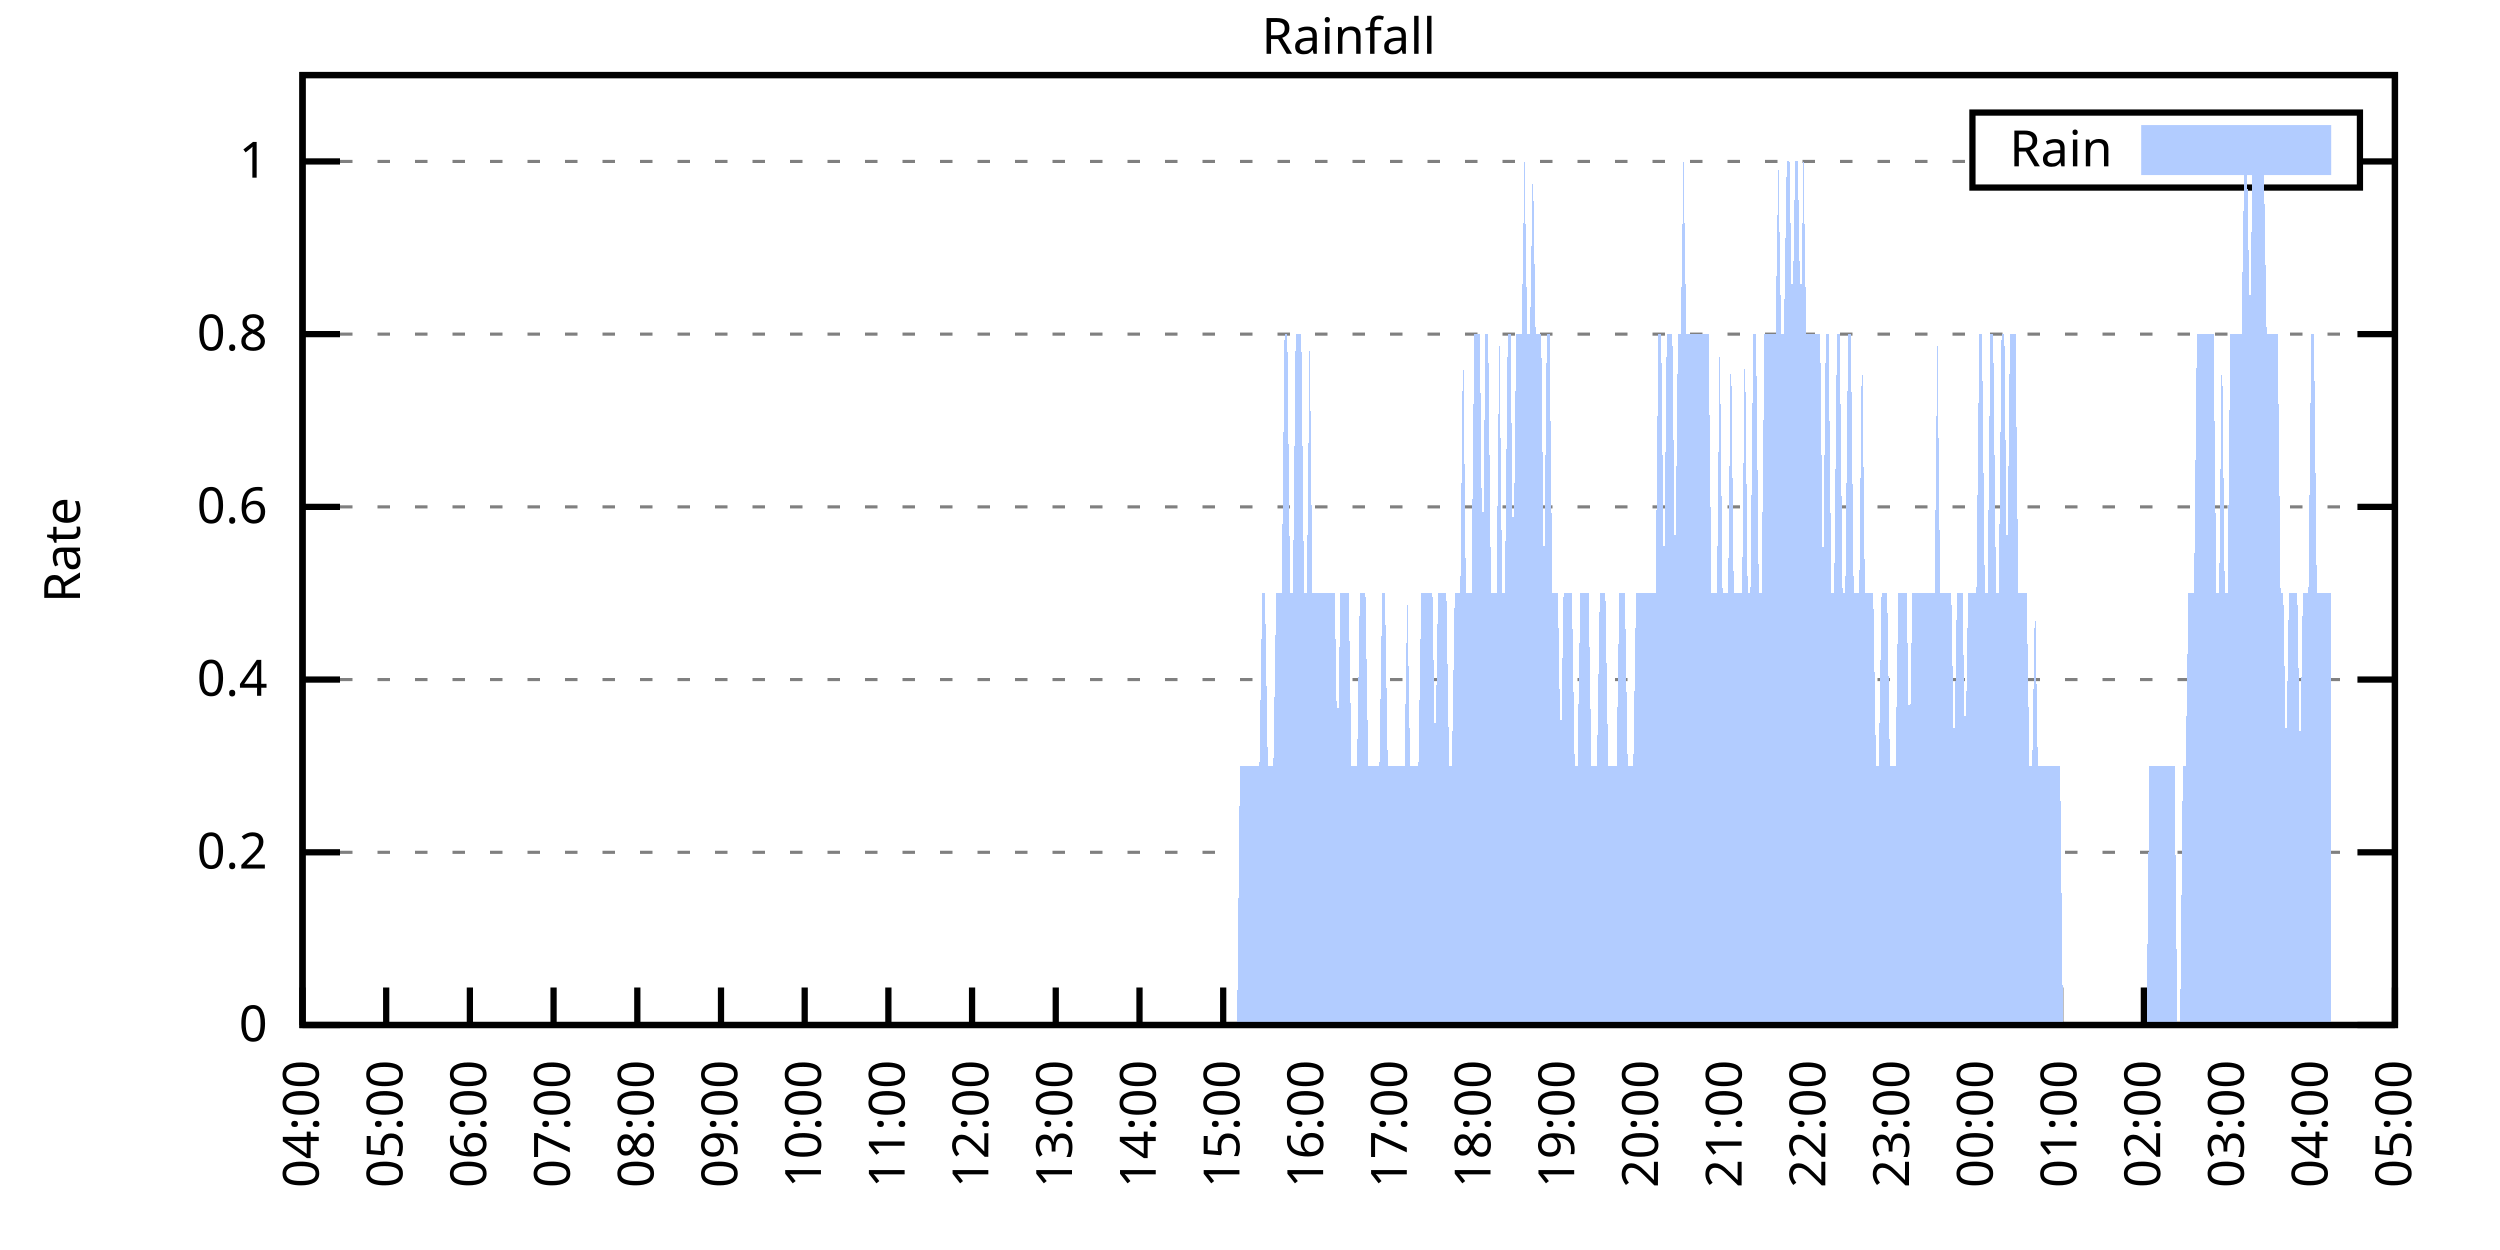
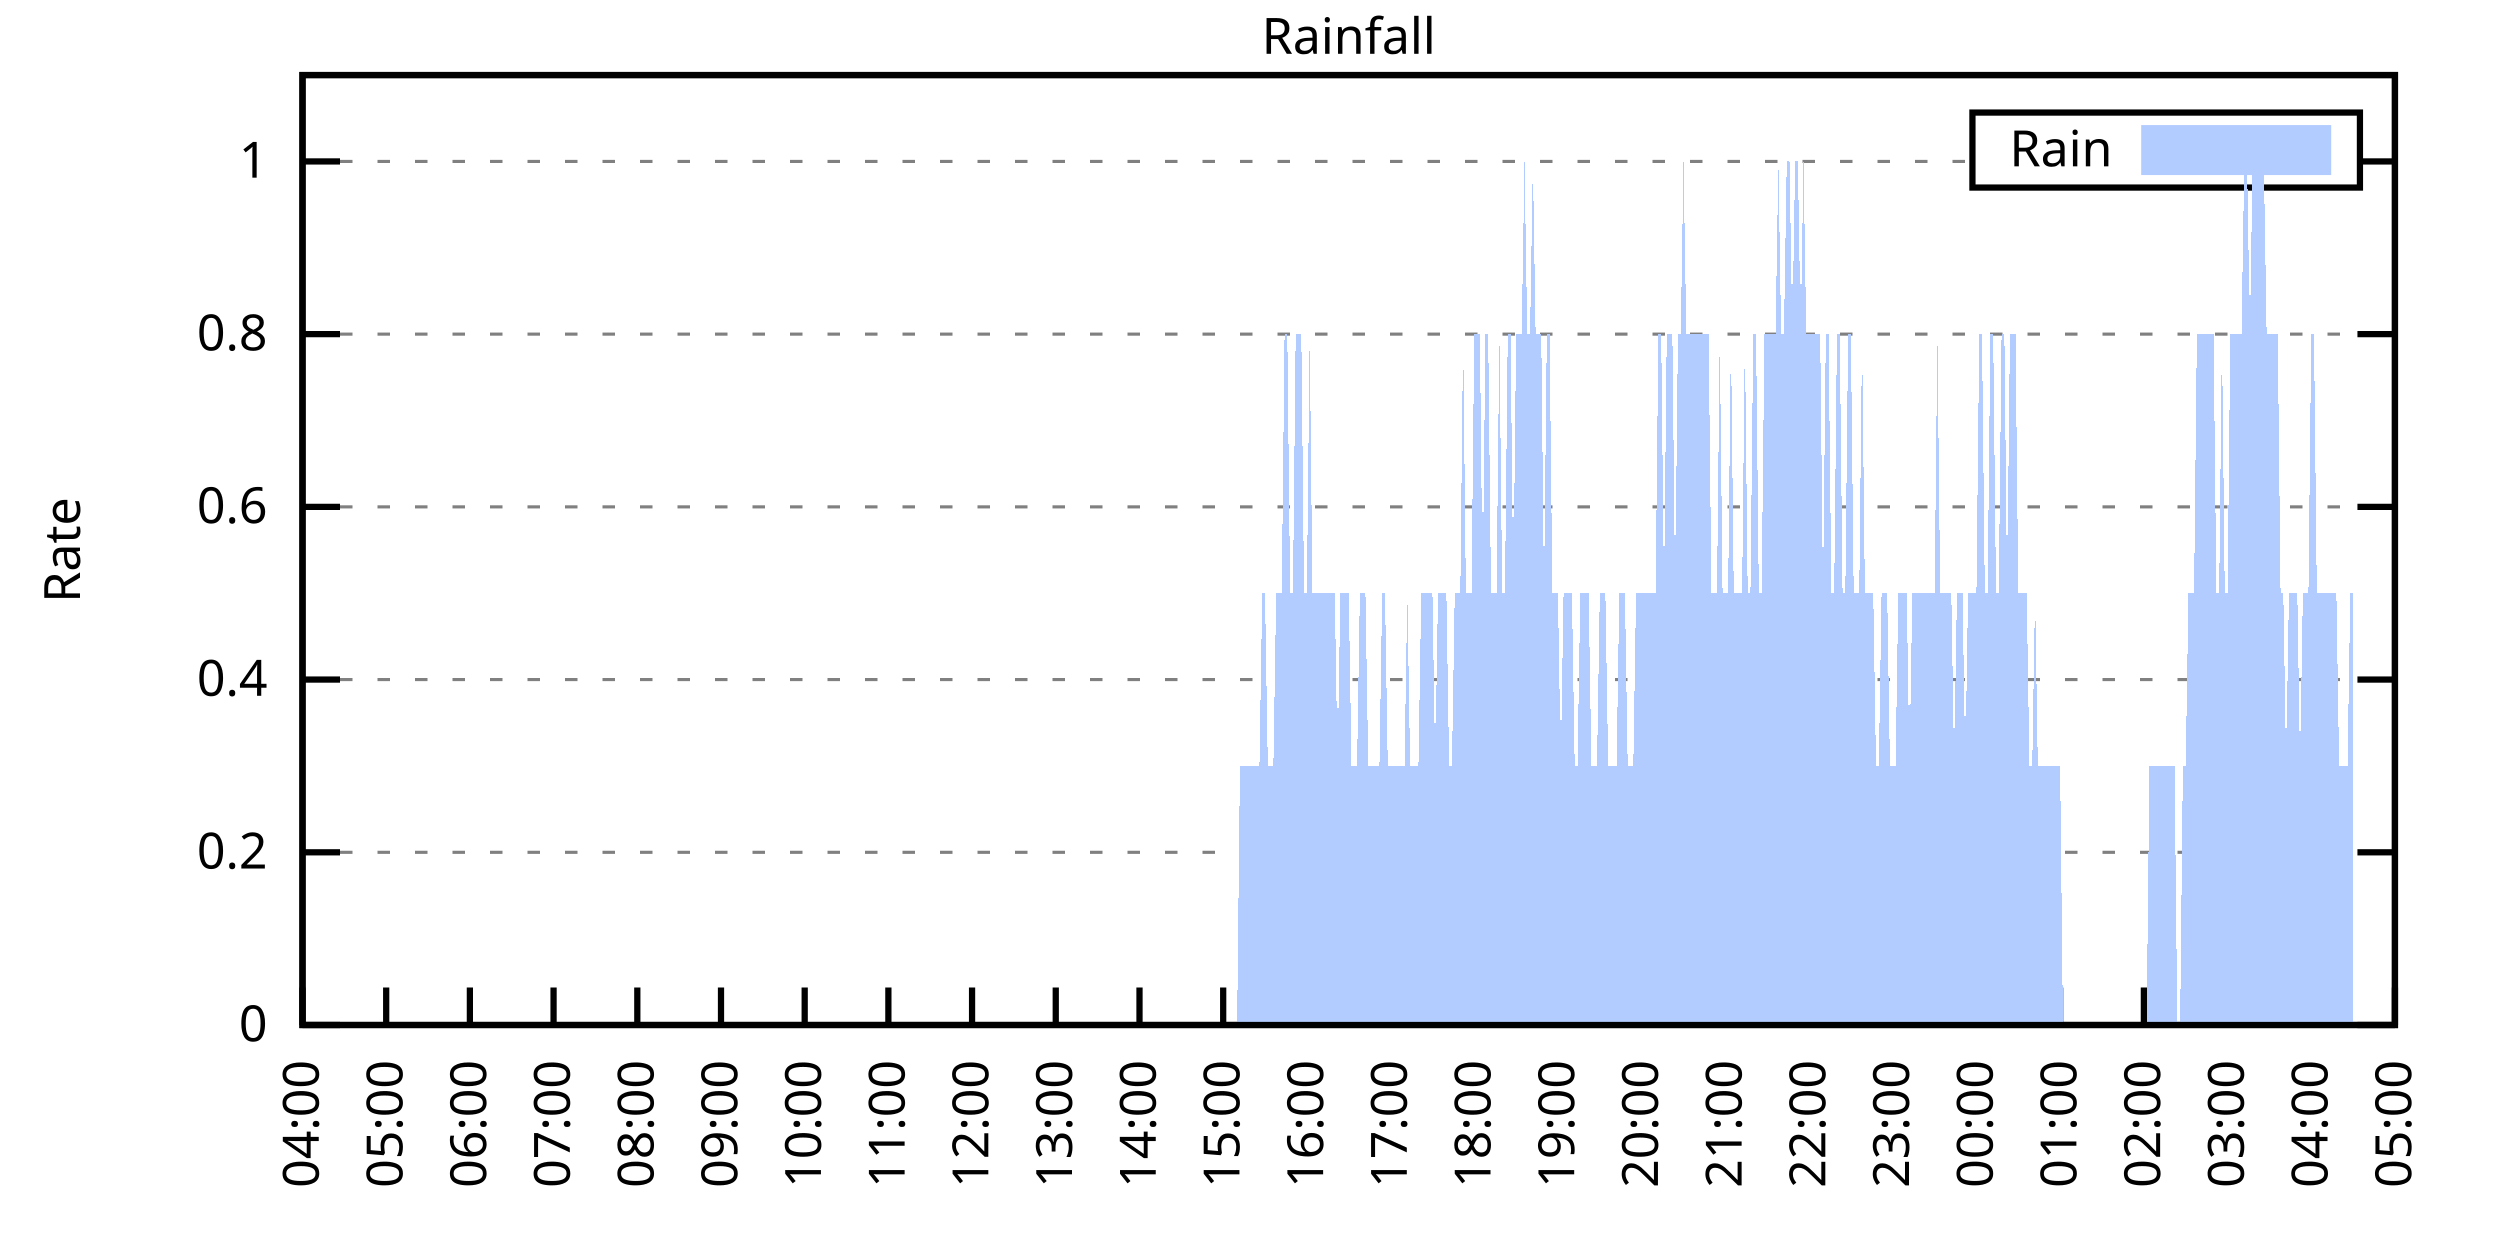
<svg xmlns="http://www.w3.org/2000/svg" xmlns:xlink="http://www.w3.org/1999/xlink" width="400" height="200" viewBox="0 0 400 200">
  <g id="gnuplot_canvas">
    <rect x="0" y="0" width="400" height="200" fill="none" />
    <defs>
      <circle id="gpDot" r="0.5" stroke-width="0.5" stroke="currentColor" />
      <path id="gpPt0" stroke-width="0.333" stroke="currentColor" d="M-1,0 h2 M0,-1 v2" />
      <path id="gpPt1" stroke-width="0.333" stroke="currentColor" d="M-1,-1 L1,1 M1,-1 L-1,1" />
      <path id="gpPt2" stroke-width="0.333" stroke="currentColor" d="M-1,0 L1,0 M0,-1 L0,1 M-1,-1 L1,1 M-1,1 L1,-1" />
      <rect id="gpPt3" stroke-width="0.333" stroke="currentColor" x="-1" y="-1" width="2" height="2" />
      <rect id="gpPt4" stroke-width="0.333" stroke="currentColor" fill="currentColor" x="-1" y="-1" width="2" height="2" />
      <circle id="gpPt5" stroke-width="0.333" stroke="currentColor" cx="0" cy="0" r="1" />
      <use xlink:href="#gpPt5" id="gpPt6" fill="currentColor" stroke="none" />
      <path id="gpPt7" stroke-width="0.333" stroke="currentColor" d="M0,-1.33 L-1.33,0.67 L1.33,0.67 z" />
      <use xlink:href="#gpPt7" id="gpPt8" fill="currentColor" stroke="none" />
      <use xlink:href="#gpPt7" id="gpPt9" stroke="currentColor" transform="rotate(180)" />
      <use xlink:href="#gpPt9" id="gpPt10" fill="currentColor" stroke="none" />
      <use xlink:href="#gpPt3" id="gpPt11" stroke="currentColor" transform="rotate(45)" />
      <use xlink:href="#gpPt11" id="gpPt12" fill="currentColor" stroke="none" />
      <path id="gpPt13" stroke-width="0.333" stroke="currentColor" d="M0,1.330 L1.265,0.411 L0.782,-1.067 L-0.782,-1.076 L-1.265,0.411 z" />
      <use xlink:href="#gpPt13" id="gpPt14" fill="currentColor" stroke="none" />
      <filter id="textbox" filterUnits="objectBoundingBox" x="0" y="0" height="1" width="1">
        <feFlood flood-color="white" flood-opacity="1" result="bgnd" />
        <feComposite in="SourceGraphic" in2="bgnd" operator="atop" />
      </filter>
      <filter id="greybox" filterUnits="objectBoundingBox" x="0" y="0" height="1" width="1">
        <feFlood flood-color="lightgrey" flood-opacity="1" result="grey" />
        <feComposite in="SourceGraphic" in2="grey" operator="atop" />
      </filter>
    </defs>
    <g fill="none" color="white" stroke="currentColor" stroke-width="1.00" stroke-linecap="butt" stroke-linejoin="miter">
</g>
    <g fill="none" color="black" stroke="currentColor" stroke-width="1.00" stroke-linecap="butt" stroke-linejoin="miter">
      <g stroke="none" shape-rendering="crispEdges">
        <polygon fill="rgb(255, 255, 255)" points="48.40,164.00 383.18,164.00 383.18,12.02 48.40,12.02 " />
      </g>
    </g>
    <g fill="none" color="black" stroke="currentColor" stroke-width="1.00" stroke-linecap="butt" stroke-linejoin="miter">
</g>
    <g fill="none" color="black" stroke="black" stroke-width="0.50" stroke-linecap="butt" stroke-linejoin="miter">
</g>
    <g fill="none" color="gray" stroke="currentColor" stroke-width="0.50" stroke-linecap="butt" stroke-linejoin="miter">
      <path stroke="gray" stroke-dasharray="2,4" class="gridline" d="M48.40,164.00 L383.19,164.00  " />
    </g>
    <g fill="none" color="gray" stroke="gray" stroke-width="1.00" stroke-linecap="butt" stroke-linejoin="miter">
</g>
    <g fill="none" color="black" stroke="currentColor" stroke-width="1.00" stroke-linecap="butt" stroke-linejoin="miter">
      <path stroke="black" d="M48.40,164.00 L54.40,164.00 M383.19,164.00 L377.19,164.00  " />
      <g transform="translate(42.80,166.60)" stroke="none" fill="black" font-family="Sans" font-size="8.00" text-anchor="end">
        <text>
          <tspan font-family="Sans"> 0</tspan>
        </text>
      </g>
    </g>
    <g fill="none" color="black" stroke="currentColor" stroke-width="1.00" stroke-linecap="butt" stroke-linejoin="miter">
</g>
    <g fill="none" color="black" stroke="black" stroke-width="0.50" stroke-linecap="butt" stroke-linejoin="miter">
</g>
    <g fill="none" color="gray" stroke="currentColor" stroke-width="0.50" stroke-linecap="butt" stroke-linejoin="miter">
      <path stroke="gray" stroke-dasharray="2,4" class="gridline" d="M48.40,136.37 L383.19,136.37  " />
    </g>
    <g fill="none" color="gray" stroke="gray" stroke-width="1.00" stroke-linecap="butt" stroke-linejoin="miter">
</g>
    <g fill="none" color="black" stroke="currentColor" stroke-width="1.00" stroke-linecap="butt" stroke-linejoin="miter">
      <path stroke="black" d="M48.40,136.37 L54.40,136.37 M383.19,136.37 L377.19,136.37  " />
      <g transform="translate(42.80,138.97)" stroke="none" fill="black" font-family="Sans" font-size="8.00" text-anchor="end">
        <text>
          <tspan font-family="Sans"> 0.2</tspan>
        </text>
      </g>
    </g>
    <g fill="none" color="black" stroke="currentColor" stroke-width="1.00" stroke-linecap="butt" stroke-linejoin="miter">
</g>
    <g fill="none" color="black" stroke="black" stroke-width="0.50" stroke-linecap="butt" stroke-linejoin="miter">
</g>
    <g fill="none" color="gray" stroke="currentColor" stroke-width="0.50" stroke-linecap="butt" stroke-linejoin="miter">
      <path stroke="gray" stroke-dasharray="2,4" class="gridline" d="M48.40,108.73 L383.19,108.73  " />
    </g>
    <g fill="none" color="gray" stroke="gray" stroke-width="1.00" stroke-linecap="butt" stroke-linejoin="miter">
</g>
    <g fill="none" color="black" stroke="currentColor" stroke-width="1.00" stroke-linecap="butt" stroke-linejoin="miter">
      <path stroke="black" d="M48.40,108.73 L54.40,108.73 M383.19,108.73 L377.19,108.73  " />
      <g transform="translate(42.80,111.33)" stroke="none" fill="black" font-family="Sans" font-size="8.00" text-anchor="end">
        <text>
          <tspan font-family="Sans"> 0.4</tspan>
        </text>
      </g>
    </g>
    <g fill="none" color="black" stroke="currentColor" stroke-width="1.00" stroke-linecap="butt" stroke-linejoin="miter">
</g>
    <g fill="none" color="black" stroke="black" stroke-width="0.50" stroke-linecap="butt" stroke-linejoin="miter">
</g>
    <g fill="none" color="gray" stroke="currentColor" stroke-width="0.50" stroke-linecap="butt" stroke-linejoin="miter">
      <path stroke="gray" stroke-dasharray="2,4" class="gridline" d="M48.40,81.10 L383.19,81.10  " />
    </g>
    <g fill="none" color="gray" stroke="gray" stroke-width="1.00" stroke-linecap="butt" stroke-linejoin="miter">
</g>
    <g fill="none" color="black" stroke="currentColor" stroke-width="1.00" stroke-linecap="butt" stroke-linejoin="miter">
      <path stroke="black" d="M48.40,81.10 L54.40,81.10 M383.19,81.10 L377.19,81.10  " />
      <g transform="translate(42.80,83.70)" stroke="none" fill="black" font-family="Sans" font-size="8.00" text-anchor="end">
        <text>
          <tspan font-family="Sans"> 0.6</tspan>
        </text>
      </g>
    </g>
    <g fill="none" color="black" stroke="currentColor" stroke-width="1.00" stroke-linecap="butt" stroke-linejoin="miter">
</g>
    <g fill="none" color="black" stroke="black" stroke-width="0.50" stroke-linecap="butt" stroke-linejoin="miter">
</g>
    <g fill="none" color="gray" stroke="currentColor" stroke-width="0.50" stroke-linecap="butt" stroke-linejoin="miter">
      <path stroke="gray" stroke-dasharray="2,4" class="gridline" d="M48.40,53.46 L383.19,53.46  " />
    </g>
    <g fill="none" color="gray" stroke="gray" stroke-width="1.00" stroke-linecap="butt" stroke-linejoin="miter">
</g>
    <g fill="none" color="black" stroke="currentColor" stroke-width="1.00" stroke-linecap="butt" stroke-linejoin="miter">
      <path stroke="black" d="M48.40,53.46 L54.40,53.46 M383.19,53.46 L377.19,53.46  " />
      <g transform="translate(42.80,56.06)" stroke="none" fill="black" font-family="Sans" font-size="8.00" text-anchor="end">
        <text>
          <tspan font-family="Sans"> 0.8</tspan>
        </text>
      </g>
    </g>
    <g fill="none" color="black" stroke="currentColor" stroke-width="1.00" stroke-linecap="butt" stroke-linejoin="miter">
</g>
    <g fill="none" color="black" stroke="black" stroke-width="0.50" stroke-linecap="butt" stroke-linejoin="miter">
</g>
    <g fill="none" color="gray" stroke="currentColor" stroke-width="0.50" stroke-linecap="butt" stroke-linejoin="miter">
      <path stroke="gray" stroke-dasharray="2,4" class="gridline" d="M48.40,25.83 L315.59,25.83 M377.59,25.83 L383.19,25.83  " />
    </g>
    <g fill="none" color="gray" stroke="gray" stroke-width="1.00" stroke-linecap="butt" stroke-linejoin="miter">
</g>
    <g fill="none" color="black" stroke="currentColor" stroke-width="1.00" stroke-linecap="butt" stroke-linejoin="miter">
      <path stroke="black" d="M48.40,25.83 L54.40,25.83 M383.19,25.83 L377.19,25.83  " />
      <g transform="translate(42.80,28.43)" stroke="none" fill="black" font-family="Sans" font-size="8.00" text-anchor="end">
        <text>
          <tspan font-family="Sans"> 1</tspan>
        </text>
      </g>
    </g>
    <g fill="none" color="black" stroke="currentColor" stroke-width="1.00" stroke-linecap="butt" stroke-linejoin="miter">
      <path stroke="black" d="M48.40,164.00 L48.40,158.00  " />
      <g transform="translate(51.00,169.60) rotate(270.00)" stroke="none" fill="black" font-family="Sans" font-size="8.00" text-anchor="end">
        <text>
          <tspan font-family="Sans">04:00</tspan>
        </text>
      </g>
    </g>
    <g fill="none" color="black" stroke="currentColor" stroke-width="1.00" stroke-linecap="butt" stroke-linejoin="miter">
      <path stroke="black" d="M61.79,164.00 L61.79,158.00  " />
      <g transform="translate(64.39,169.60) rotate(270.00)" stroke="none" fill="black" font-family="Sans" font-size="8.00" text-anchor="end">
        <text>
          <tspan font-family="Sans">05:00</tspan>
        </text>
      </g>
    </g>
    <g fill="none" color="black" stroke="currentColor" stroke-width="1.00" stroke-linecap="butt" stroke-linejoin="miter">
      <path stroke="black" d="M75.18,164.00 L75.18,158.00  " />
      <g transform="translate(77.78,169.60) rotate(270.00)" stroke="none" fill="black" font-family="Sans" font-size="8.00" text-anchor="end">
        <text>
          <tspan font-family="Sans">06:00</tspan>
        </text>
      </g>
    </g>
    <g fill="none" color="black" stroke="currentColor" stroke-width="1.00" stroke-linecap="butt" stroke-linejoin="miter">
      <path stroke="black" d="M88.57,164.00 L88.57,158.00  " />
      <g transform="translate(91.17,169.60) rotate(270.00)" stroke="none" fill="black" font-family="Sans" font-size="8.00" text-anchor="end">
        <text>
          <tspan font-family="Sans">07:00</tspan>
        </text>
      </g>
    </g>
    <g fill="none" color="black" stroke="currentColor" stroke-width="1.00" stroke-linecap="butt" stroke-linejoin="miter">
      <path stroke="black" d="M101.97,164.00 L101.97,158.00  " />
      <g transform="translate(104.57,169.60) rotate(270.00)" stroke="none" fill="black" font-family="Sans" font-size="8.00" text-anchor="end">
        <text>
          <tspan font-family="Sans">08:00</tspan>
        </text>
      </g>
    </g>
    <g fill="none" color="black" stroke="currentColor" stroke-width="1.00" stroke-linecap="butt" stroke-linejoin="miter">
      <path stroke="black" d="M115.36,164.00 L115.36,158.00  " />
      <g transform="translate(117.96,169.60) rotate(270.00)" stroke="none" fill="black" font-family="Sans" font-size="8.00" text-anchor="end">
        <text>
          <tspan font-family="Sans">09:00</tspan>
        </text>
      </g>
    </g>
    <g fill="none" color="black" stroke="currentColor" stroke-width="1.00" stroke-linecap="butt" stroke-linejoin="miter">
      <path stroke="black" d="M128.75,164.00 L128.75,158.00  " />
      <g transform="translate(131.35,169.60) rotate(270.00)" stroke="none" fill="black" font-family="Sans" font-size="8.00" text-anchor="end">
        <text>
          <tspan font-family="Sans">10:00</tspan>
        </text>
      </g>
    </g>
    <g fill="none" color="black" stroke="currentColor" stroke-width="1.00" stroke-linecap="butt" stroke-linejoin="miter">
      <path stroke="black" d="M142.14,164.00 L142.14,158.00  " />
      <g transform="translate(144.74,169.60) rotate(270.00)" stroke="none" fill="black" font-family="Sans" font-size="8.00" text-anchor="end">
        <text>
          <tspan font-family="Sans">11:00</tspan>
        </text>
      </g>
    </g>
    <g fill="none" color="black" stroke="currentColor" stroke-width="1.00" stroke-linecap="butt" stroke-linejoin="miter">
      <path stroke="black" d="M155.53,164.00 L155.53,158.00  " />
      <g transform="translate(158.13,169.60) rotate(270.00)" stroke="none" fill="black" font-family="Sans" font-size="8.00" text-anchor="end">
        <text>
          <tspan font-family="Sans">12:00</tspan>
        </text>
      </g>
    </g>
    <g fill="none" color="black" stroke="currentColor" stroke-width="1.00" stroke-linecap="butt" stroke-linejoin="miter">
      <path stroke="black" d="M168.92,164.00 L168.92,158.00  " />
      <g transform="translate(171.52,169.60) rotate(270.00)" stroke="none" fill="black" font-family="Sans" font-size="8.00" text-anchor="end">
        <text>
          <tspan font-family="Sans">13:00</tspan>
        </text>
      </g>
    </g>
    <g fill="none" color="black" stroke="currentColor" stroke-width="1.00" stroke-linecap="butt" stroke-linejoin="miter">
      <path stroke="black" d="M182.32,164.00 L182.32,158.00  " />
      <g transform="translate(184.92,169.60) rotate(270.00)" stroke="none" fill="black" font-family="Sans" font-size="8.00" text-anchor="end">
        <text>
          <tspan font-family="Sans">14:00</tspan>
        </text>
      </g>
    </g>
    <g fill="none" color="black" stroke="currentColor" stroke-width="1.00" stroke-linecap="butt" stroke-linejoin="miter">
      <path stroke="black" d="M195.71,164.00 L195.71,158.00  " />
      <g transform="translate(198.31,169.60) rotate(270.00)" stroke="none" fill="black" font-family="Sans" font-size="8.00" text-anchor="end">
        <text>
          <tspan font-family="Sans">15:00</tspan>
        </text>
      </g>
    </g>
    <g fill="none" color="black" stroke="currentColor" stroke-width="1.00" stroke-linecap="butt" stroke-linejoin="miter">
      <path stroke="black" d="M209.10,164.00 L209.10,158.00  " />
      <g transform="translate(211.70,169.60) rotate(270.00)" stroke="none" fill="black" font-family="Sans" font-size="8.00" text-anchor="end">
        <text>
          <tspan font-family="Sans">16:00</tspan>
        </text>
      </g>
    </g>
    <g fill="none" color="black" stroke="currentColor" stroke-width="1.00" stroke-linecap="butt" stroke-linejoin="miter">
      <path stroke="black" d="M222.49,164.00 L222.49,158.00  " />
      <g transform="translate(225.09,169.60) rotate(270.00)" stroke="none" fill="black" font-family="Sans" font-size="8.00" text-anchor="end">
        <text>
          <tspan font-family="Sans">17:00</tspan>
        </text>
      </g>
    </g>
    <g fill="none" color="black" stroke="currentColor" stroke-width="1.00" stroke-linecap="butt" stroke-linejoin="miter">
      <path stroke="black" d="M235.88,164.00 L235.88,158.00  " />
      <g transform="translate(238.48,169.60) rotate(270.00)" stroke="none" fill="black" font-family="Sans" font-size="8.00" text-anchor="end">
        <text>
          <tspan font-family="Sans">18:00</tspan>
        </text>
      </g>
    </g>
    <g fill="none" color="black" stroke="currentColor" stroke-width="1.00" stroke-linecap="butt" stroke-linejoin="miter">
      <path stroke="black" d="M249.27,164.00 L249.27,158.00  " />
      <g transform="translate(251.87,169.60) rotate(270.00)" stroke="none" fill="black" font-family="Sans" font-size="8.00" text-anchor="end">
        <text>
          <tspan font-family="Sans">19:00</tspan>
        </text>
      </g>
    </g>
    <g fill="none" color="black" stroke="currentColor" stroke-width="1.00" stroke-linecap="butt" stroke-linejoin="miter">
      <path stroke="black" d="M262.67,164.00 L262.67,158.00  " />
      <g transform="translate(265.27,169.60) rotate(270.00)" stroke="none" fill="black" font-family="Sans" font-size="8.00" text-anchor="end">
        <text>
          <tspan font-family="Sans">20:00</tspan>
        </text>
      </g>
    </g>
    <g fill="none" color="black" stroke="currentColor" stroke-width="1.00" stroke-linecap="butt" stroke-linejoin="miter">
      <path stroke="black" d="M276.06,164.00 L276.06,158.00  " />
      <g transform="translate(278.66,169.60) rotate(270.00)" stroke="none" fill="black" font-family="Sans" font-size="8.00" text-anchor="end">
        <text>
          <tspan font-family="Sans">21:00</tspan>
        </text>
      </g>
    </g>
    <g fill="none" color="black" stroke="currentColor" stroke-width="1.00" stroke-linecap="butt" stroke-linejoin="miter">
      <path stroke="black" d="M289.45,164.00 L289.45,158.00  " />
      <g transform="translate(292.05,169.60) rotate(270.00)" stroke="none" fill="black" font-family="Sans" font-size="8.00" text-anchor="end">
        <text>
          <tspan font-family="Sans">22:00</tspan>
        </text>
      </g>
    </g>
    <g fill="none" color="black" stroke="currentColor" stroke-width="1.00" stroke-linecap="butt" stroke-linejoin="miter">
      <path stroke="black" d="M302.84,164.00 L302.84,158.00  " />
      <g transform="translate(305.44,169.60) rotate(270.00)" stroke="none" fill="black" font-family="Sans" font-size="8.00" text-anchor="end">
        <text>
          <tspan font-family="Sans">23:00</tspan>
        </text>
      </g>
    </g>
    <g fill="none" color="black" stroke="currentColor" stroke-width="1.00" stroke-linecap="butt" stroke-linejoin="miter">
      <path stroke="black" d="M316.23,164.00 L316.23,158.00  " />
      <g transform="translate(318.83,169.60) rotate(270.00)" stroke="none" fill="black" font-family="Sans" font-size="8.00" text-anchor="end">
        <text>
          <tspan font-family="Sans">00:00</tspan>
        </text>
      </g>
    </g>
    <g fill="none" color="black" stroke="currentColor" stroke-width="1.00" stroke-linecap="butt" stroke-linejoin="miter">
      <path stroke="black" d="M329.62,164.00 L329.62,158.00  " />
      <g transform="translate(332.22,169.60) rotate(270.00)" stroke="none" fill="black" font-family="Sans" font-size="8.00" text-anchor="end">
        <text>
          <tspan font-family="Sans">01:00</tspan>
        </text>
      </g>
    </g>
    <g fill="none" color="black" stroke="currentColor" stroke-width="1.00" stroke-linecap="butt" stroke-linejoin="miter">
      <path stroke="black" d="M343.02,164.00 L343.02,158.00  " />
      <g transform="translate(345.62,169.60) rotate(270.00)" stroke="none" fill="black" font-family="Sans" font-size="8.00" text-anchor="end">
        <text>
          <tspan font-family="Sans">02:00</tspan>
        </text>
      </g>
    </g>
    <g fill="none" color="black" stroke="currentColor" stroke-width="1.00" stroke-linecap="butt" stroke-linejoin="miter">
      <path stroke="black" d="M356.41,164.00 L356.41,158.00  " />
      <g transform="translate(359.01,169.60) rotate(270.00)" stroke="none" fill="black" font-family="Sans" font-size="8.00" text-anchor="end">
        <text>
          <tspan font-family="Sans">03:00</tspan>
        </text>
      </g>
    </g>
    <g fill="none" color="black" stroke="currentColor" stroke-width="1.00" stroke-linecap="butt" stroke-linejoin="miter">
      <path stroke="black" d="M369.80,164.00 L369.80,158.00  " />
      <g transform="translate(372.40,169.60) rotate(270.00)" stroke="none" fill="black" font-family="Sans" font-size="8.00" text-anchor="end">
        <text>
          <tspan font-family="Sans">04:00</tspan>
        </text>
      </g>
    </g>
    <g fill="none" color="black" stroke="currentColor" stroke-width="1.00" stroke-linecap="butt" stroke-linejoin="miter">
      <path stroke="black" d="M383.19,164.00 L383.19,158.00  " />
      <g transform="translate(385.79,169.60) rotate(270.00)" stroke="none" fill="black" font-family="Sans" font-size="8.00" text-anchor="end">
        <text>
          <tspan font-family="Sans">05:00</tspan>
        </text>
      </g>
    </g>
    <g fill="none" color="black" stroke="currentColor" stroke-width="1.00" stroke-linecap="butt" stroke-linejoin="miter">
</g>
    <g fill="none" color="black" stroke="currentColor" stroke-width="1.00" stroke-linecap="butt" stroke-linejoin="miter">
      <path stroke="black" d="M48.40,12.01 L48.40,164.00 L383.19,164.00 L383.19,12.01 L48.40,12.01 Z  " />
    </g>
    <g fill="none" color="black" stroke="currentColor" stroke-width="1.00" stroke-linecap="butt" stroke-linejoin="miter">
</g>
    <g fill="none" color="black" stroke="currentColor" stroke-width="1.00" stroke-linecap="butt" stroke-linejoin="miter">
      <path stroke="black" d="M315.59,30.01 L315.59,18.01 L377.59,18.01 L377.59,30.01 L315.59,30.01 Z  " />
    </g>
    <g id="Rainfall_plot_1">
      <g fill="none" color="white" stroke="black" stroke-width="2.00" stroke-linecap="butt" stroke-linejoin="miter">
</g>
      <g fill="none" color="black" stroke="currentColor" stroke-width="2.00" stroke-linecap="butt" stroke-linejoin="miter">
        <g transform="translate(337.99,26.61)" stroke="none" fill="black" font-family="Sans" font-size="8.00" text-anchor="end">
          <text>
            <tspan font-family="Sans">Rain</tspan>
          </text>
        </g>
      </g>
      <g fill="none" color="black" stroke="currentColor" stroke-width="2.00" stroke-linecap="butt" stroke-linejoin="miter">
        <g stroke="none" shape-rendering="crispEdges">
          <polygon fill="rgb(178, 204, 255)" points="343.59,27.01 371.99,27.01 371.99,21.01 343.59,21.01 " />
        </g>
        <path stroke="rgb(178, 204, 255)" d="M343.59,27.01 L371.99,27.01 L371.99,21.01 L343.59,21.01 L343.59,27.01 Z  " />
      </g>
      <g fill="none" color="black" stroke="currentColor" stroke-width="2.00" stroke-linecap="butt" stroke-linejoin="miter">
        <g stroke="none" shape-rendering="crispEdges">
-           <polygon fill="rgb(178, 204, 255)" points="51.97,164.00 52.42,164.00 52.86,164.00 53.31,164.00 53.76,164.00 54.20,164.00 54.65,164.00 55.10,164.00 55.54,164.00 55.99,164.00 56.43,164.00 56.88,164.00 57.33,164.00 57.77,164.00 58.22,164.00 58.67,164.00 59.11,164.00 59.56,164.00 60.01,164.00 60.45,164.00 60.90,164.00 61.35,164.00 61.79,164.00 62.24,164.00 62.68,164.00 63.13,164.00 63.58,164.00 64.02,164.00 64.47,164.00 64.92,164.00 65.36,164.00 65.81,164.00 66.26,164.00 66.70,164.00 67.15,164.00 67.59,164.00 68.04,164.00 68.49,164.00 68.93,164.00 69.38,164.00 69.83,164.00 70.27,164.00 70.72,164.00 71.17,164.00 71.61,164.00 72.06,164.00 72.50,164.00 72.95,164.00 73.40,164.00 73.84,164.00 74.29,164.00 74.74,164.00 75.18,164.00 75.63,164.00 76.08,164.00 76.52,164.00 76.97,164.00 77.42,164.00 77.86,164.00 78.31,164.00 78.75,164.00 79.20,164.00 79.65,164.00 80.09,164.00 80.54,164.00 80.99,164.00 81.43,164.00 81.88,164.00 82.33,164.00 82.77,164.00 83.22,164.00 83.66,164.00 84.11,164.00 84.56,164.00 85.00,164.00 85.45,164.00 85.90,164.00 86.34,164.00 86.79,164.00 87.24,164.00 87.68,164.00 88.13,164.00 88.57,164.00 89.02,164.00 89.47,164.00 89.91,164.00 90.36,164.00 90.81,164.00 91.25,164.00 91.70,164.00 92.15,164.00 92.59,164.00 93.04,164.00 93.49,164.00 93.93,164.00 94.38,164.00 94.82,164.00 95.27,164.00 95.72,164.00 96.16,164.00 96.61,164.00 97.06,164.00 97.50,164.00 97.95,164.00 98.40,164.00 98.84,164.00 99.29,164.00 99.73,164.00 100.18,164.00 100.63,164.00 101.07,164.00 101.52,164.00 101.97,164.00 102.41,164.00 102.86,164.00 103.31,164.00 103.75,164.00 104.20,164.00 104.64,164.00 105.09,164.00 105.54,164.00 105.98,164.00 106.43,164.00 106.88,164.00 107.32,164.00 107.77,164.00 108.22,164.00 108.66,164.00 109.11,164.00 109.55,164.00 110.00,164.00 110.45,164.00 110.89,164.00 111.34,164.00 111.79,164.00 112.23,164.00 112.68,164.00 113.13,164.00 113.57,164.00 114.02,164.00 114.47,164.00 114.91,164.00 115.36,164.00 115.80,164.00 116.25,164.00 116.70,164.00 117.14,164.00 117.59,164.00 118.04,164.00 118.48,164.00 118.93,164.00 119.38,164.00 119.82,164.00 120.27,164.00 120.71,164.00 121.16,164.00 121.61,164.00 122.05,164.00 122.50,164.00 122.95,164.00 123.39,164.00 123.84,164.00 124.29,164.00 124.73,164.00 125.18,164.00 125.62,164.00 126.07,164.00 126.52,164.00 126.96,164.00 127.41,164.00 127.86,164.00 128.30,164.00 128.75,164.00 129.20,164.00 129.64,164.00 130.09,164.00 130.54,164.00 130.98,164.00 131.43,164.00 131.87,164.00 132.32,164.00 132.77,164.00 133.21,164.00 133.66,164.00 134.11,164.00 134.55,164.00 135.00,164.00 135.45,164.00 135.89,164.00 136.34,164.00 136.78,164.00 137.23,164.00 137.68,164.00 138.12,164.00 138.57,164.00 139.02,164.00 139.46,164.00 139.91,164.00 140.36,164.00 140.80,164.00 141.25,164.00 141.69,164.00 142.14,164.00 142.59,164.00 143.03,164.00 143.48,164.00 143.93,164.00 144.37,164.00 144.82,164.00 145.27,164.00 145.71,164.00 146.16,164.00 146.61,164.00 147.05,164.00 147.50,164.00 147.94,164.00 148.39,164.00 148.84,164.00 149.28,164.00 149.73,164.00 150.18,164.00 150.62,164.00 151.07,164.00 151.52,164.00 151.96,164.00 152.41,164.00 152.85,164.00 153.30,164.00 153.75,164.00 154.19,164.00 154.64,164.00 155.09,164.00 155.53,164.00 155.98,164.00 156.43,164.00 156.87,164.00 157.32,164.00 157.76,164.00 158.21,164.00 158.66,164.00 159.10,164.00 159.55,164.00 160.00,164.00 160.44,164.00 160.89,164.00 161.34,164.00 161.78,164.00 162.23,164.00 162.67,164.00 163.12,164.00 163.57,164.00 164.01,164.00 164.46,164.00 164.91,164.00 165.35,164.00 165.80,164.00 166.25,164.00 166.69,164.00 167.14,164.00 167.59,164.00 168.03,164.00 168.48,164.00 168.92,164.00 169.37,164.00 169.82,164.00 170.26,164.00 170.71,164.00 171.16,164.00 171.60,164.00 172.05,164.00 172.50,164.00 172.94,164.00 173.39,164.00 173.83,164.00 174.28,164.00 174.73,164.00 175.17,164.00 175.62,164.00 176.07,164.00 176.51,164.00 176.96,164.00 177.41,164.00 177.85,164.00 178.30,164.00 178.74,164.00 179.19,164.00 179.64,164.00 180.08,164.00 180.53,164.00 180.98,164.00 181.42,164.00 181.87,164.00 182.32,164.00 182.76,164.00 183.21,164.00 183.66,164.00 184.10,164.00 184.55,164.00 184.99,164.00 185.44,164.00 185.89,164.00 186.33,164.00 186.78,164.00 187.23,164.00 187.67,164.00 188.12,164.00 188.57,164.00 189.01,164.00 189.46,164.00 189.90,164.00 190.35,164.00 190.80,164.00 191.24,164.00 191.69,164.00 192.14,164.00 192.58,164.00 193.03,164.00 193.48,164.00 193.92,164.00 194.37,164.00 194.81,164.00 195.26,164.00 195.71,164.00 196.15,164.00 196.60,164.00 197.05,164.00 197.49,164.00 197.94,164.00 198.39,122.55 198.83,122.55 199.28,122.55 199.73,122.55 200.17,122.55 200.62,122.55 201.06,122.55 201.51,122.55 201.96,94.91 202.40,94.91 202.85,122.55 203.30,122.55 203.74,122.55 204.19,94.91 204.64,94.91 205.08,94.91 205.53,53.46 205.97,53.46 206.42,94.91 206.87,94.91 207.31,53.46 207.76,53.46 208.21,53.46 208.65,94.91 209.10,94.91 209.55,53.46 209.99,94.91 210.44,94.91 210.88,94.91 211.33,94.91 211.78,94.91 212.22,94.91 212.67,94.91 213.12,94.91 213.56,94.91 214.01,122.55 214.46,94.91 214.90,94.91 215.35,94.91 215.80,94.91 216.24,122.55 216.69,122.55 217.13,122.55 217.58,94.91 218.03,94.91 218.47,94.91 218.92,122.55 219.37,122.55 219.81,122.55 220.26,122.55 220.71,122.55 221.15,94.91 221.60,94.91 222.04,122.55 222.49,122.55 222.94,122.55 223.38,122.55 223.83,122.55 224.28,122.55 224.72,122.55 225.17,94.91 225.62,122.55 226.06,122.55 226.51,122.55 226.95,122.55 227.40,94.91 227.85,94.91 228.29,94.91 228.74,94.91 229.19,94.91 229.63,122.55 230.08,94.91 230.53,94.91 230.97,94.91 231.42,94.91 231.86,122.55 232.31,122.55 232.76,94.91 233.20,94.91 233.65,94.91 234.10,53.46 234.54,94.91 234.99,94.91 235.44,94.91 235.88,53.46 236.33,53.46 236.78,53.46 237.22,94.91 237.67,53.46 238.11,53.46 238.56,94.91 239.01,94.91 239.45,94.91 239.90,53.46 240.35,94.91 240.79,94.91 241.24,53.46 241.69,53.46 242.13,94.91 242.58,53.46 243.02,53.46 243.47,53.46 243.92,25.83 244.36,53.46 244.81,53.46 245.26,25.83 245.70,53.46 246.15,53.46 246.60,53.46 247.04,94.91 247.49,53.46 247.93,53.46 248.38,94.91 248.83,94.91 249.27,94.91 249.72,122.55 250.17,94.91 250.61,94.91 251.06,94.91 251.51,94.91 251.95,122.55 252.40,122.55 252.85,94.91 253.29,94.91 253.74,94.91 254.18,94.91 254.63,122.55 255.08,122.55 255.52,122.55 255.97,94.91 256.42,94.91 256.86,94.91 257.31,122.55 257.76,122.55 258.20,122.55 258.65,122.55 259.09,94.91 259.54,94.91 259.99,94.91 260.43,122.55 260.88,122.55 261.33,122.55 261.77,94.91 262.22,94.91 262.67,94.91 263.11,94.91 263.56,94.91 264.00,94.91 264.45,94.91 264.90,94.91 265.34,53.46 265.79,53.46 266.24,94.91 266.68,53.46 267.13,53.46 267.58,53.46 268.02,94.91 268.47,53.46 268.92,53.46 269.36,25.83 269.81,53.46 270.25,53.46 270.70,53.46 271.15,53.46 271.59,53.46 272.04,53.46 272.49,53.46 272.93,53.46 273.38,53.46 273.83,94.91 274.27,94.91 274.72,94.91 275.16,53.46 275.61,94.91 276.06,94.91 276.50,94.91 276.95,53.46 277.40,94.91 277.84,94.91 278.29,94.91 278.74,94.91 279.18,53.46 279.63,94.91 280.07,94.91 280.52,53.46 280.97,53.46 281.41,94.91 281.86,94.91 282.31,53.46 282.75,53.46 283.20,53.46 283.65,53.46 284.09,53.46 284.54,25.83 284.98,53.46 285.43,53.46 285.88,25.83 286.32,25.83 286.77,53.46 287.22,25.83 287.66,25.83 288.11,53.46 288.56,25.83 289.00,53.46 289.45,53.46 289.90,53.46 290.34,53.46 290.79,53.46 291.23,53.46 291.68,94.91 292.13,53.46 292.57,53.46 293.02,94.91 293.47,94.91 293.91,53.46 294.36,53.46 294.81,94.91 295.25,94.91 295.70,53.46 296.14,53.46 296.59,94.91 297.04,94.91 297.48,94.91 297.93,53.46 298.38,94.91 298.82,94.91 299.27,94.91 299.72,94.91 300.16,122.55 300.61,122.55 301.05,94.91 301.50,94.91 301.95,94.91 302.39,122.55 302.84,122.55 303.29,122.55 303.73,94.91 304.18,94.91 304.63,94.91 305.07,94.91 305.52,122.55 305.97,94.91 306.41,94.91 306.86,94.91 307.30,94.91 307.75,94.91 308.20,94.91 308.64,94.91 309.09,94.91 309.54,94.91 309.98,53.46 310.43,94.91 310.88,94.91 311.32,94.91 311.77,94.91 312.21,94.91 312.66,122.55 313.11,94.91 313.55,94.91 314.00,94.91 314.45,122.55 314.89,94.91 315.34,94.91 315.79,94.91 316.23,94.91 316.68,53.46 317.12,53.46 317.57,94.91 318.02,94.91 318.46,53.46 318.91,53.46 319.36,94.91 319.80,94.91 320.25,53.46 320.70,53.46 321.14,94.91 321.59,53.46 322.04,53.46 322.48,53.46 322.93,94.91 323.37,94.91 323.82,94.91 324.27,94.91 324.71,122.55 325.16,122.55 325.61,94.91 326.05,122.55 326.50,122.55 326.95,122.55 327.39,122.55 327.84,122.55 328.28,122.55 328.73,122.55 329.18,122.55 329.62,122.55 330.07,164.00 330.52,164.00 330.96,164.00 331.41,164.00 331.86,164.00 332.30,164.00 332.75,164.00 333.19,164.00 333.64,164.00 334.09,164.00 334.53,164.00 334.98,164.00 335.43,164.00 335.87,164.00 336.32,164.00 336.77,164.00 337.21,164.00 337.66,164.00 338.10,164.00 338.55,164.00 339.00,164.00 339.44,164.00 339.89,164.00 340.34,164.00 340.78,164.00 341.23,164.00 341.68,164.00 342.12,164.00 342.57,164.00 343.02,164.00 343.46,164.00 343.91,122.55 344.35,122.55 344.80,122.55 345.25,122.55 345.69,122.55 346.14,122.55 346.59,122.55 347.03,122.55 347.48,122.55 347.93,122.55 348.37,164.00 348.82,164.00 349.26,122.55 349.71,122.55 350.16,94.91 350.60,94.91 351.05,94.91 351.50,53.46 351.94,53.46 352.39,53.46 352.84,53.46 353.28,53.46 353.73,53.46 354.17,53.46 354.62,94.91 355.07,94.91 355.51,53.46 355.96,94.91 356.41,94.91 356.85,53.46 357.30,53.46 357.75,53.46 358.19,53.46 358.64,53.46 359.09,25.83 359.53,25.83 359.98,53.46 360.42,25.83 360.87,25.83 361.32,25.83 361.76,25.83 362.21,25.83 362.66,53.46 363.10,53.46 363.55,53.46 364.00,53.46 364.44,53.46 364.89,94.91 365.33,94.91 365.78,122.55 366.23,94.91 366.67,94.91 367.12,94.91 367.57,94.91 368.01,122.55 368.46,94.91 368.91,94.91 369.35,94.91 369.80,53.46 370.24,53.46 370.69,94.91 371.14,94.91 371.58,94.91 372.03,94.91 372.48,94.91 372.92,94.91 372.92,164.00 51.97,164.00 " />
+           <polygon fill="rgb(178, 204, 255)" points="55.54,164.00 55.99,164.00 56.43,164.00 56.88,164.00 57.33,164.00 57.77,164.00 58.22,164.00 58.67,164.00 59.11,164.00 59.56,164.00 60.01,164.00 60.45,164.00 60.90,164.00 61.35,164.00 61.79,164.00 62.24,164.00 62.68,164.00 63.13,164.00 63.58,164.00 64.02,164.00 64.47,164.00 64.92,164.00 65.36,164.00 65.81,164.00 66.26,164.00 66.70,164.00 67.15,164.00 67.59,164.00 68.04,164.00 68.49,164.00 68.93,164.00 69.38,164.00 69.83,164.00 70.27,164.00 70.72,164.00 71.17,164.00 71.61,164.00 72.06,164.00 72.50,164.00 72.95,164.00 73.40,164.00 73.84,164.00 74.29,164.00 74.74,164.00 75.18,164.00 75.63,164.00 76.08,164.00 76.52,164.00 76.97,164.00 77.42,164.00 77.86,164.00 78.31,164.00 78.75,164.00 79.20,164.00 79.65,164.00 80.09,164.00 80.54,164.00 80.99,164.00 81.43,164.00 81.88,164.00 82.33,164.00 82.77,164.00 83.22,164.00 83.66,164.00 84.11,164.00 84.56,164.00 85.00,164.00 85.45,164.00 85.90,164.00 86.34,164.00 86.79,164.00 87.24,164.00 87.68,164.00 88.13,164.00 88.57,164.00 89.02,164.00 89.47,164.00 89.91,164.00 90.36,164.00 90.81,164.00 91.25,164.00 91.70,164.00 92.15,164.00 92.59,164.00 93.04,164.00 93.49,164.00 93.93,164.00 94.38,164.00 94.82,164.00 95.27,164.00 95.72,164.00 96.16,164.00 96.61,164.00 97.06,164.00 97.50,164.00 97.95,164.00 98.40,164.00 98.84,164.00 99.29,164.00 99.73,164.00 100.18,164.00 100.63,164.00 101.07,164.00 101.52,164.00 101.97,164.00 102.41,164.00 102.86,164.00 103.31,164.00 103.75,164.00 104.20,164.00 104.64,164.00 105.09,164.00 105.54,164.00 105.98,164.00 106.43,164.00 106.88,164.00 107.32,164.00 107.77,164.00 108.22,164.00 108.66,164.00 109.11,164.00 109.55,164.00 110.00,164.00 110.45,164.00 110.89,164.00 111.34,164.00 111.79,164.00 112.23,164.00 112.68,164.00 113.13,164.00 113.57,164.00 114.02,164.00 114.47,164.00 114.91,164.00 115.36,164.00 115.80,164.00 116.25,164.00 116.70,164.00 117.14,164.00 117.59,164.00 118.04,164.00 118.48,164.00 118.93,164.00 119.38,164.00 119.82,164.00 120.27,164.00 120.71,164.00 121.16,164.00 121.61,164.00 122.05,164.00 122.50,164.00 122.95,164.00 123.39,164.00 123.84,164.00 124.29,164.00 124.73,164.00 125.18,164.00 125.62,164.00 126.07,164.00 126.52,164.00 126.96,164.00 127.41,164.00 127.86,164.00 128.30,164.00 128.75,164.00 129.20,164.00 129.64,164.00 130.09,164.00 130.54,164.00 130.98,164.00 131.43,164.00 131.87,164.00 132.32,164.00 132.77,164.00 133.21,164.00 133.66,164.00 134.11,164.00 134.55,164.00 135.00,164.00 135.45,164.00 135.89,164.00 136.34,164.00 136.78,164.00 137.23,164.00 137.68,164.00 138.12,164.00 138.57,164.00 139.02,164.00 139.46,164.00 139.91,164.00 140.36,164.00 140.80,164.00 141.25,164.00 141.69,164.00 142.14,164.00 142.59,164.00 143.03,164.00 143.48,164.00 143.93,164.00 144.37,164.00 144.82,164.00 145.27,164.00 145.71,164.00 146.16,164.00 146.61,164.00 147.05,164.00 147.50,164.00 147.94,164.00 148.39,164.00 148.84,164.00 149.28,164.00 149.73,164.00 150.18,164.00 150.62,164.00 151.07,164.00 151.52,164.00 151.96,164.00 152.41,164.00 152.85,164.00 153.30,164.00 153.75,164.00 154.19,164.00 154.64,164.00 155.09,164.00 155.53,164.00 155.98,164.00 156.43,164.00 156.87,164.00 157.32,164.00 157.76,164.00 158.21,164.00 158.66,164.00 159.10,164.00 159.55,164.00 160.00,164.00 160.44,164.00 160.89,164.00 161.34,164.00 161.78,164.00 162.23,164.00 162.67,164.00 163.12,164.00 163.57,164.00 164.01,164.00 164.46,164.00 164.91,164.00 165.35,164.00 165.80,164.00 166.25,164.00 166.69,164.00 167.14,164.00 167.59,164.00 168.03,164.00 168.48,164.00 168.92,164.00 169.37,164.00 169.82,164.00 170.26,164.00 170.71,164.00 171.16,164.00 171.60,164.00 172.05,164.00 172.50,164.00 172.94,164.00 173.39,164.00 173.83,164.00 174.28,164.00 174.73,164.00 175.17,164.00 175.62,164.00 176.07,164.00 176.51,164.00 176.96,164.00 177.41,164.00 177.85,164.00 178.30,164.00 178.74,164.00 179.19,164.00 179.64,164.00 180.08,164.00 180.53,164.00 180.98,164.00 181.42,164.00 181.87,164.00 182.32,164.00 182.76,164.00 183.21,164.00 183.66,164.00 184.10,164.00 184.55,164.00 184.99,164.00 185.44,164.00 185.89,164.00 186.33,164.00 186.78,164.00 187.23,164.00 187.67,164.00 188.12,164.00 188.57,164.00 189.01,164.00 189.46,164.00 189.90,164.00 190.35,164.00 190.80,164.00 191.24,164.00 191.69,164.00 192.14,164.00 192.58,164.00 193.03,164.00 193.48,164.00 193.92,164.00 194.37,164.00 194.81,164.00 195.26,164.00 195.71,164.00 196.15,164.00 196.60,164.00 197.05,164.00 197.49,164.00 197.94,164.00 198.39,122.55 198.83,122.55 199.28,122.55 199.73,122.55 200.17,122.55 200.62,122.55 201.06,122.55 201.51,122.55 201.96,94.91 202.40,94.91 202.85,122.55 203.30,122.55 203.74,122.55 204.19,94.91 204.64,94.91 205.08,94.91 205.53,53.46 205.97,53.46 206.42,94.91 206.87,94.91 207.31,53.46 207.76,53.46 208.21,53.46 208.65,94.91 209.10,94.91 209.55,53.46 209.99,94.91 210.44,94.91 210.88,94.91 211.33,94.91 211.78,94.91 212.22,94.91 212.67,94.91 213.12,94.91 213.56,94.91 214.01,122.55 214.46,94.91 214.90,94.91 215.35,94.91 215.80,94.91 216.24,122.55 216.69,122.55 217.13,122.55 217.58,94.91 218.03,94.91 218.47,94.91 218.92,122.55 219.37,122.55 219.81,122.55 220.26,122.55 220.71,122.55 221.15,94.91 221.60,94.91 222.04,122.55 222.49,122.55 222.94,122.55 223.38,122.55 223.83,122.55 224.28,122.55 224.72,122.55 225.17,94.91 225.62,122.55 226.06,122.55 226.51,122.55 226.95,122.55 227.40,94.91 227.85,94.91 228.29,94.91 228.74,94.91 229.19,94.91 229.63,122.55 230.08,94.91 230.53,94.91 230.97,94.91 231.42,94.91 231.86,122.55 232.31,122.55 232.76,94.91 233.20,94.91 233.65,94.91 234.10,53.46 234.54,94.91 234.99,94.91 235.44,94.91 235.88,53.46 236.33,53.46 236.78,53.46 237.22,94.91 237.67,53.46 238.11,53.46 238.56,94.91 239.01,94.91 239.45,94.91 239.90,53.46 240.35,94.91 240.79,94.91 241.24,53.46 241.69,53.46 242.13,94.91 242.58,53.46 243.02,53.46 243.47,53.46 243.92,25.83 244.36,53.46 244.81,53.46 245.26,25.83 245.70,53.46 246.15,53.46 246.60,53.46 247.04,94.91 247.49,53.46 247.93,53.46 248.38,94.91 248.83,94.91 249.27,94.91 249.72,122.55 250.17,94.91 250.61,94.91 251.06,94.91 251.51,94.91 251.95,122.55 252.40,122.55 252.85,94.91 253.29,94.91 253.74,94.91 254.18,94.91 254.63,122.55 255.08,122.55 255.52,122.55 255.97,94.91 256.42,94.91 256.86,94.91 257.31,122.55 257.76,122.55 258.20,122.55 258.65,122.55 259.09,94.91 259.54,94.91 259.99,94.91 260.43,122.55 260.88,122.55 261.33,122.55 261.77,94.91 262.22,94.91 262.67,94.91 263.11,94.91 263.56,94.91 264.00,94.91 264.45,94.91 264.90,94.91 265.34,53.46 265.79,53.46 266.24,94.91 266.68,53.46 267.13,53.46 267.58,53.46 268.02,94.91 268.47,53.46 268.92,53.46 269.36,25.83 269.81,53.46 270.25,53.46 270.70,53.46 271.15,53.46 271.59,53.46 272.04,53.46 272.49,53.46 272.93,53.46 273.38,53.46 273.83,94.91 274.27,94.91 274.72,94.91 275.16,53.46 275.61,94.91 276.06,94.91 276.50,94.91 276.95,53.46 277.40,94.91 277.84,94.91 278.29,94.91 278.74,94.91 279.18,53.46 279.63,94.91 280.07,94.91 280.52,53.46 280.97,53.46 281.41,94.91 281.86,94.91 282.31,53.46 282.75,53.46 283.20,53.46 283.65,53.46 284.09,53.46 284.54,25.83 284.98,53.46 285.43,53.46 285.88,25.83 286.32,25.83 286.77,53.46 287.22,25.83 287.66,25.83 288.11,53.46 288.56,25.83 289.00,53.46 289.45,53.46 289.90,53.46 290.34,53.46 290.79,53.46 291.23,53.46 291.68,94.91 292.13,53.46 292.57,53.46 293.02,94.91 293.47,94.91 293.91,53.46 294.36,53.46 294.81,94.91 295.25,94.91 295.70,53.46 296.14,53.46 296.59,94.91 297.04,94.91 297.48,94.91 297.93,53.46 298.38,94.91 298.82,94.91 299.27,94.91 299.72,94.91 300.16,122.55 300.61,122.55 301.05,94.91 301.50,94.91 301.95,94.91 302.39,122.55 302.84,122.55 303.29,122.55 303.73,94.91 304.18,94.91 304.63,94.91 305.07,94.91 305.52,122.55 305.97,94.91 306.41,94.91 306.86,94.91 307.30,94.91 307.75,94.91 308.20,94.91 308.64,94.91 309.09,94.91 309.54,94.91 309.98,53.46 310.43,94.91 310.88,94.91 311.32,94.91 311.77,94.91 312.21,94.91 312.66,122.55 313.11,94.91 313.55,94.91 314.00,94.91 314.45,122.55 314.89,94.91 315.34,94.91 315.79,94.91 316.23,94.91 316.68,53.46 317.12,53.46 317.57,94.91 318.02,94.91 318.46,53.46 318.91,53.46 319.36,94.91 319.80,94.91 320.25,53.46 320.70,53.46 321.14,94.91 321.59,53.46 322.04,53.46 322.48,53.46 322.93,94.91 323.37,94.91 323.82,94.91 324.27,94.91 324.71,122.55 325.16,122.55 325.61,94.91 326.05,122.55 326.50,122.55 326.95,122.55 327.39,122.55 327.84,122.55 328.28,122.55 328.73,122.55 329.18,122.55 329.62,122.55 330.07,164.00 330.52,164.00 330.96,164.00 331.41,164.00 331.86,164.00 332.30,164.00 332.75,164.00 333.19,164.00 333.64,164.00 334.09,164.00 334.53,164.00 334.98,164.00 335.43,164.00 335.87,164.00 336.32,164.00 336.77,164.00 337.21,164.00 337.66,164.00 338.10,164.00 338.55,164.00 339.00,164.00 339.44,164.00 339.89,164.00 340.34,164.00 340.78,164.00 341.23,164.00 341.68,164.00 342.12,164.00 342.57,164.00 343.02,164.00 343.46,164.00 343.91,122.55 344.35,122.55 344.80,122.55 345.25,122.55 345.69,122.55 346.14,122.55 346.59,122.55 347.03,122.55 347.48,122.55 347.93,122.55 348.37,164.00 348.82,164.00 349.26,122.55 349.71,122.55 350.16,94.91 350.60,94.91 351.05,94.91 351.50,53.46 351.94,53.46 352.39,53.46 352.84,53.46 353.28,53.46 353.73,53.46 354.17,53.46 354.62,94.91 355.07,94.91 355.51,53.46 355.96,94.91 356.41,94.91 356.85,53.46 357.30,53.46 357.75,53.46 358.19,53.46 358.64,53.46 359.09,25.83 359.53,25.83 359.98,53.46 360.42,25.83 360.87,25.83 361.32,25.83 361.76,25.83 362.21,25.83 362.66,53.46 363.10,53.46 363.55,53.46 364.00,53.46 364.44,53.46 364.89,94.91 365.33,94.91 365.78,122.55 366.23,94.91 366.67,94.91 367.12,94.91 367.57,94.91 368.01,122.55 368.46,94.91 368.91,94.91 369.35,94.91 369.80,53.46 370.24,53.46 370.69,94.91 371.14,94.91 371.58,94.91 372.03,94.91 372.48,94.91 372.92,94.91 373.37,94.91 373.82,94.91 374.26,122.55 374.71,122.55 375.16,122.55 375.60,122.55 376.05,94.91 376.49,94.91 376.49,164.00 55.54,164.00 " />
        </g>
      </g>
    </g>
    <g fill="none" color="black" stroke="currentColor" stroke-width="2.00" stroke-linecap="butt" stroke-linejoin="miter">
</g>
    <g fill="none" color="black" stroke="black" stroke-width="1.00" stroke-linecap="butt" stroke-linejoin="miter">
</g>
    <g fill="none" color="black" stroke="currentColor" stroke-width="1.00" stroke-linecap="butt" stroke-linejoin="miter">
      <path stroke="black" d="M48.40,12.01 L48.40,164.00 L383.19,164.00 L383.19,12.01 L48.40,12.01 Z  " />
      <g transform="translate(12.80,88.01) rotate(270.00)" stroke="none" fill="black" font-family="Sans" font-size="8.00" text-anchor="middle">
        <text>
          <tspan font-family="Sans">Rate</tspan>
        </text>
      </g>
    </g>
    <g fill="none" color="black" stroke="currentColor" stroke-width="1.00" stroke-linecap="butt" stroke-linejoin="miter">
</g>
    <g fill="none" color="black" stroke="currentColor" stroke-width="1.00" stroke-linecap="butt" stroke-linejoin="miter">
      <g transform="translate(215.79,8.61)" stroke="none" fill="black" font-family="Sans" font-size="8.00" text-anchor="middle">
        <text>
          <tspan font-family="Sans">Rainfall</tspan>
        </text>
      </g>
    </g>
    <g fill="none" color="black" stroke="currentColor" stroke-width="1.00" stroke-linecap="butt" stroke-linejoin="miter">
</g>
  </g>
</svg>
